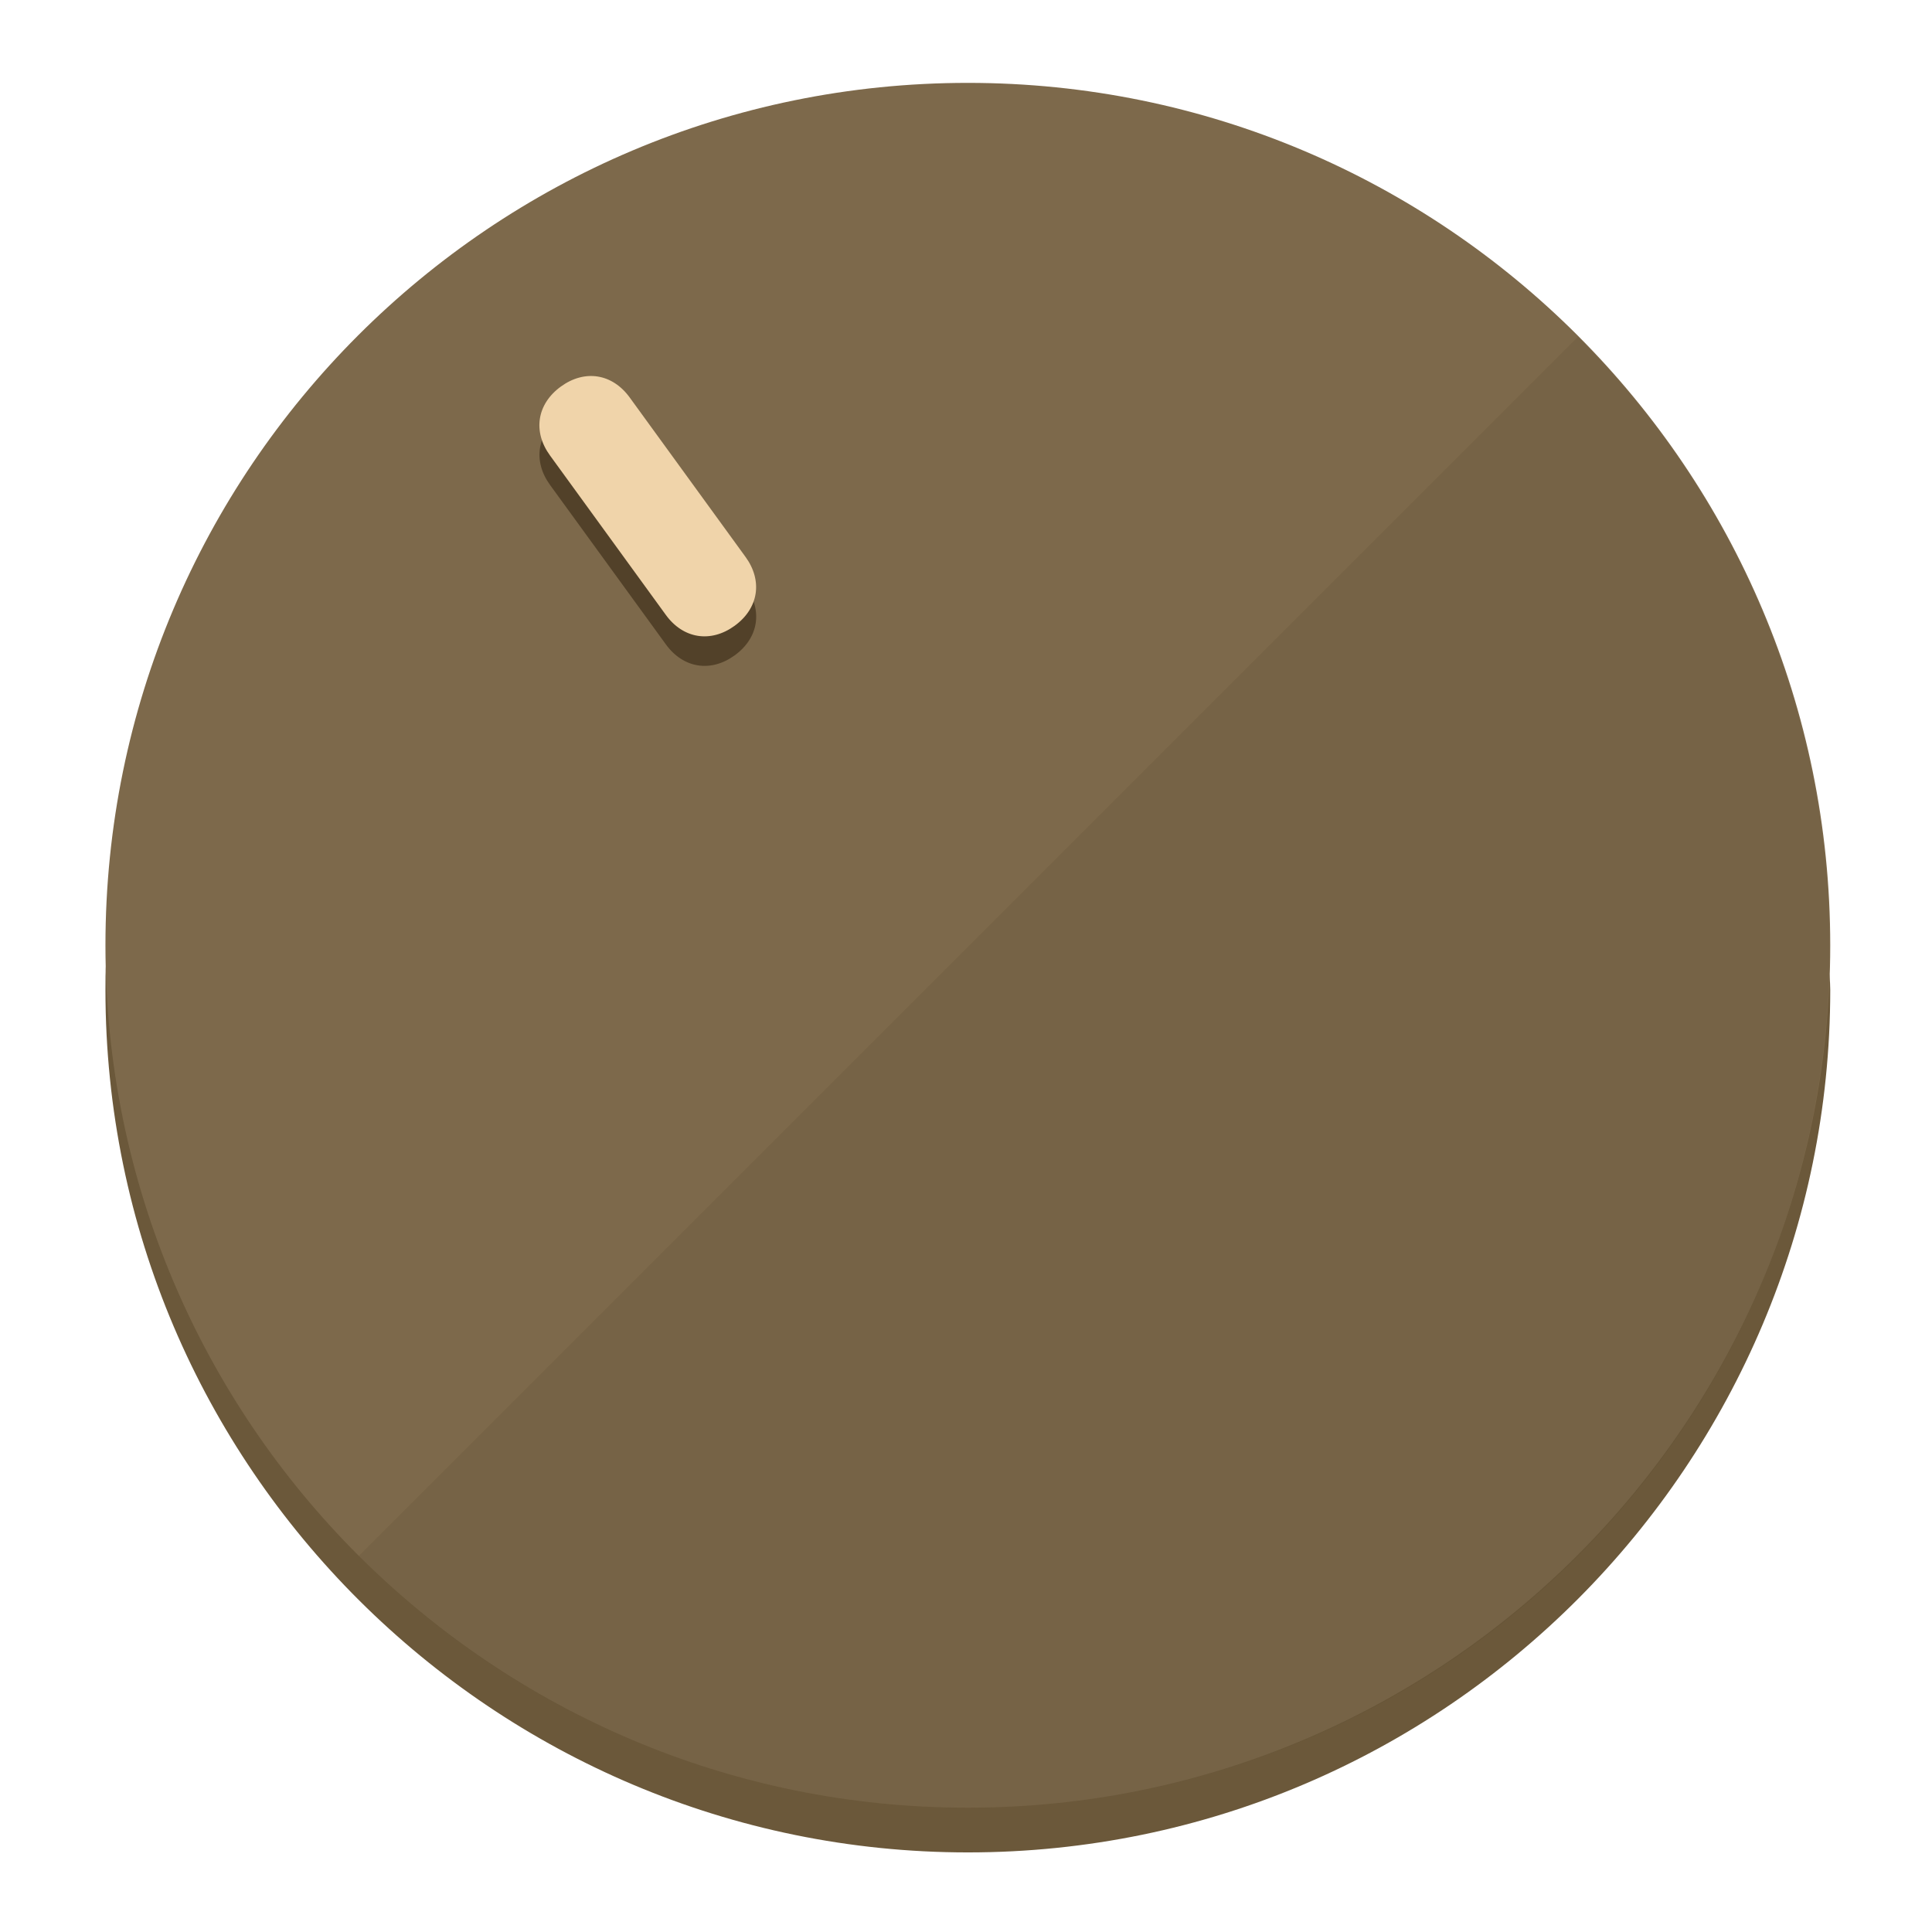
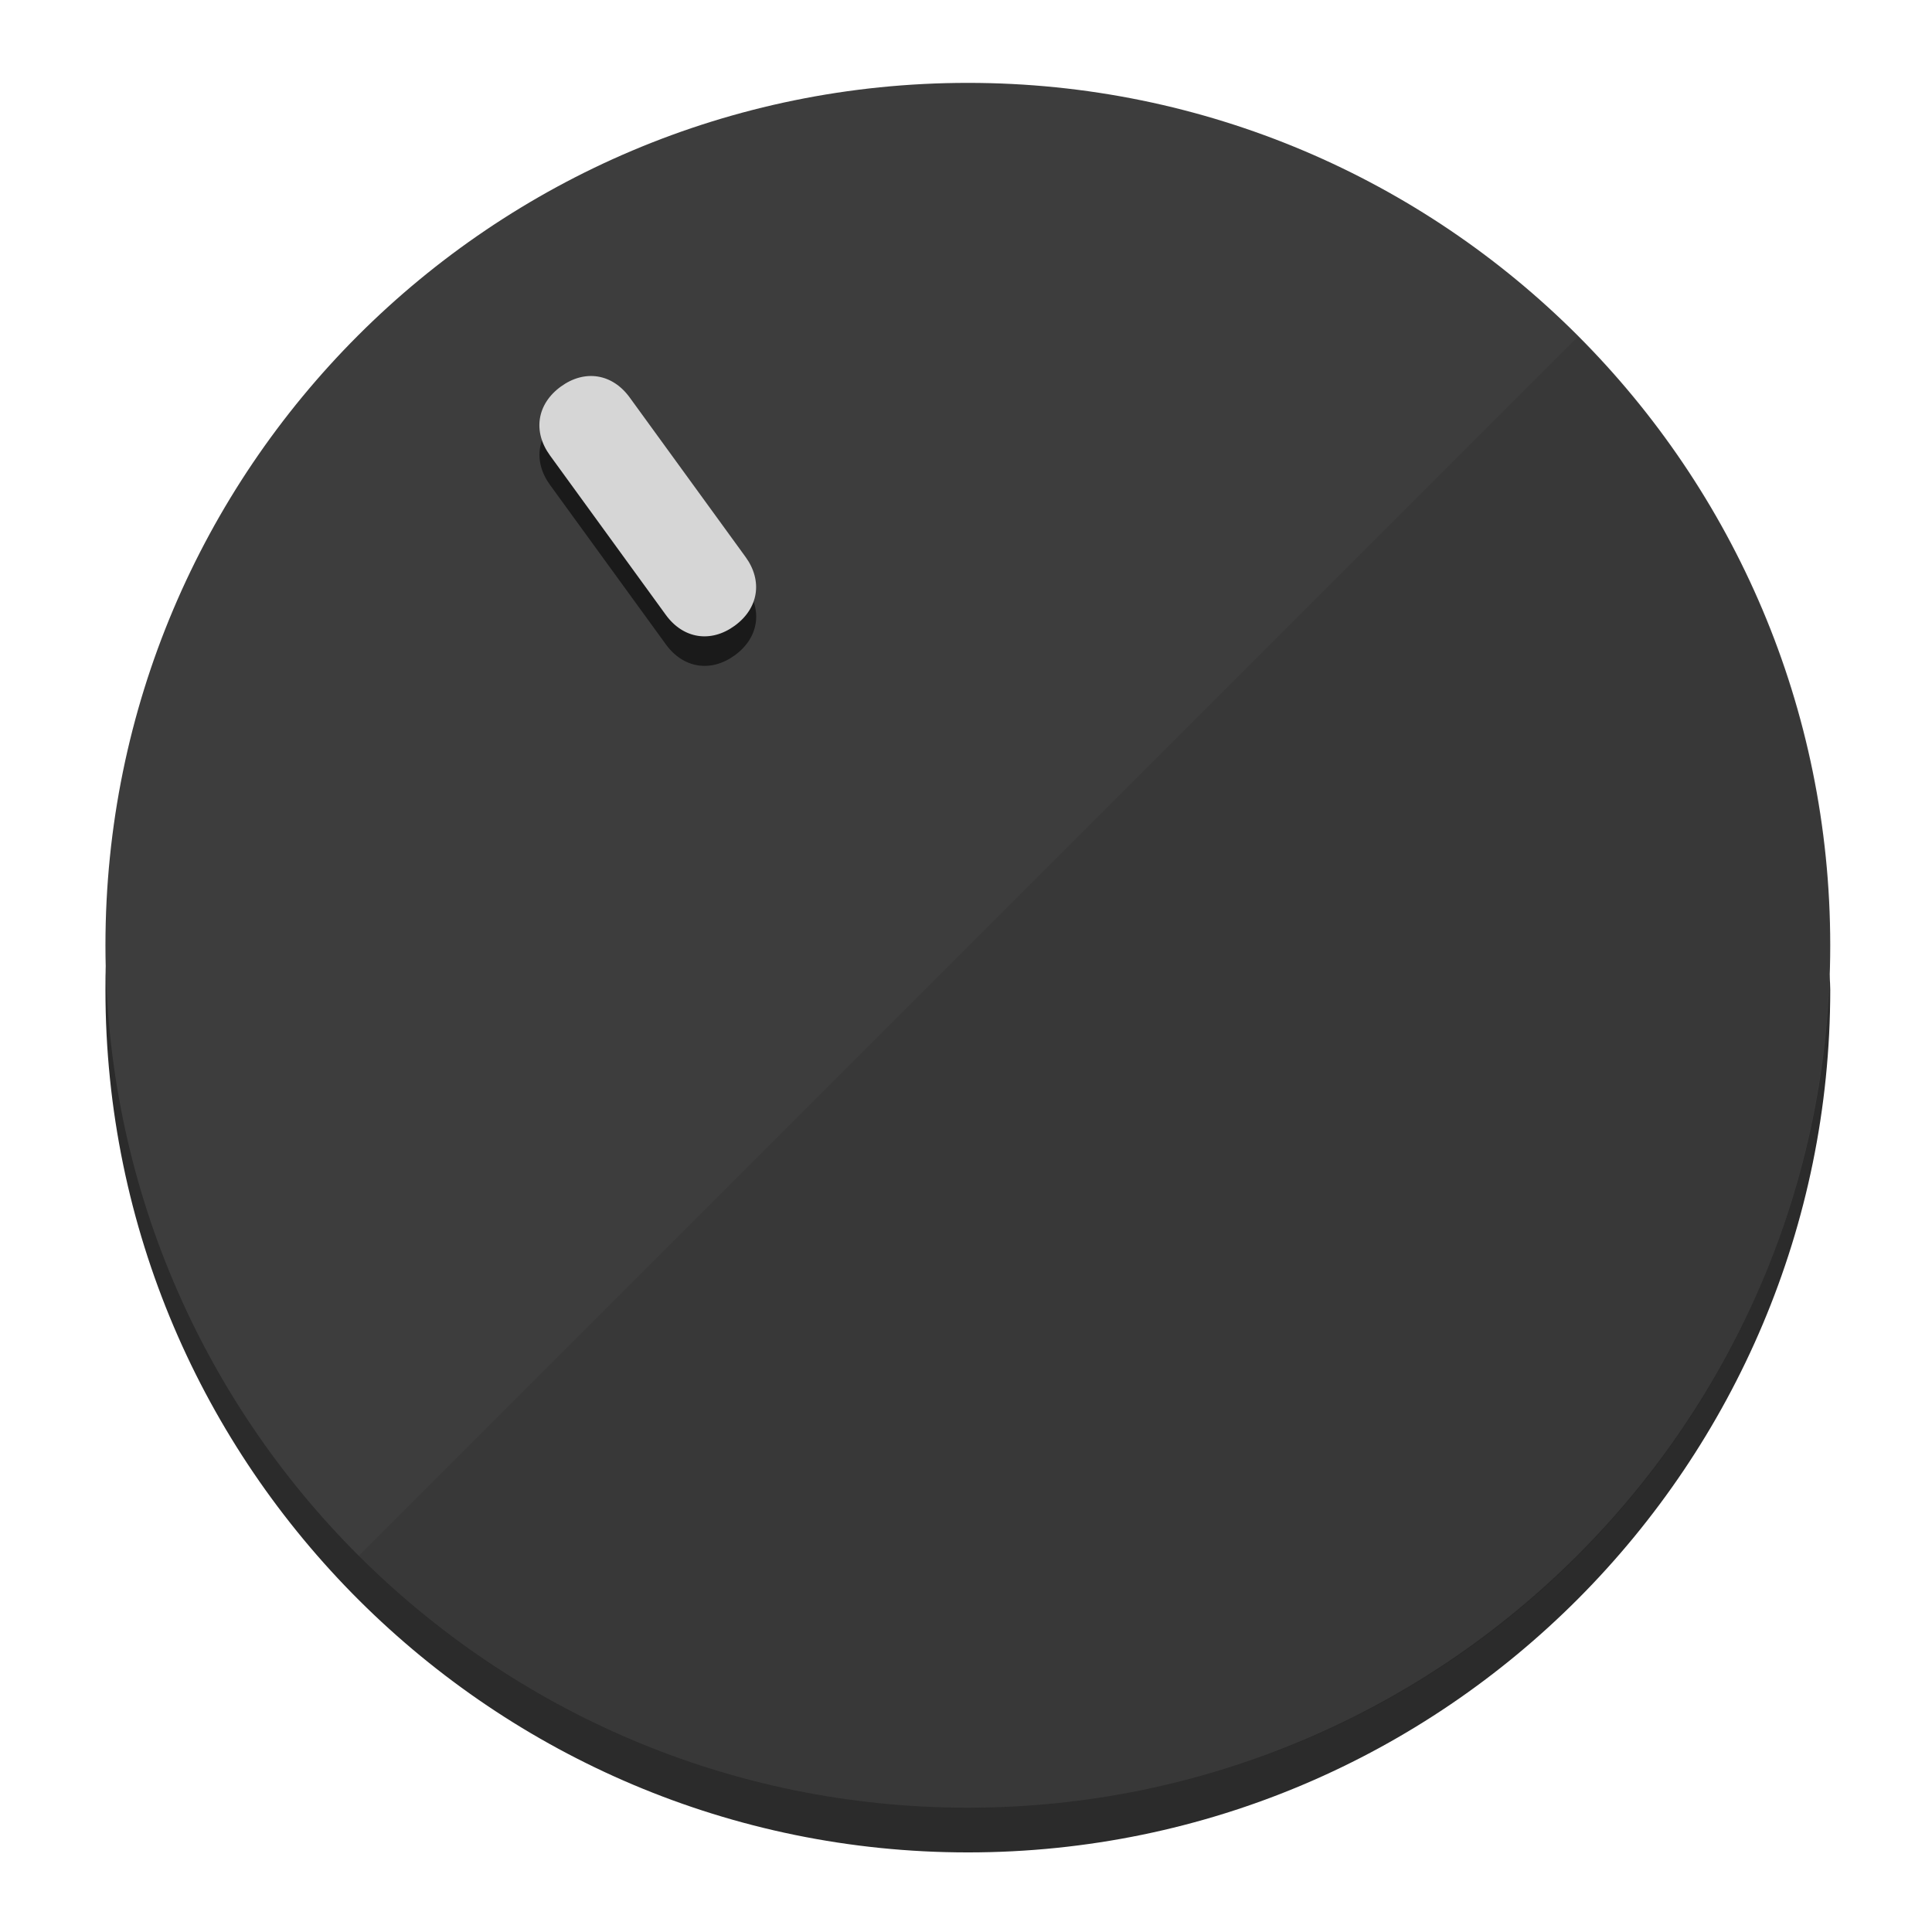
<svg xmlns="http://www.w3.org/2000/svg" height="120px" width="120px" version="1.1" id="Layer_1" viewBox="0 0 496.8 496.8" xml:space="preserve">
  <defs id="defs23" />
  <g id="g3158">
-     <path style="display:inline;fill:#6B583A;fill-opacity:1;stroke-width:1.584" d="m 248.875,445.92 c 116.582,0 212.89,-91.238 220.493,-205.286 0,5.069 1.267,8.87 1.267,13.939 0,121.651 -98.842,221.76 -221.76,221.76 -121.651,0 -221.76,-98.842 -221.76,-221.76 0,-5.069 0,-8.87 1.267,-13.939 7.603,114.048 103.91,205.286 220.493,205.286 z" id="path8" />
-     <circle style="display:inline;fill:#7D694B;fill-opacity:1;stroke-width:1.584" cx="248.875" cy="243.071" r="221.76" id="circle12" />
-     <path style="display:inline;fill:#524129;fill-opacity:0.154;stroke-width:1.587" d="m 405.744,86.606 c 86.308,86.308 86.308,227.193 0,313.5 -86.308,86.308 -227.193,86.308 -313.5,0" id="path14" />
+     <path style="display:inline;fill:#2B2B2B;fill-opacity:1;stroke-width:1.584" d="m 248.875,445.92 c 116.582,0 212.89,-91.238 220.493,-205.286 0,5.069 1.267,8.87 1.267,13.939 0,121.651 -98.842,221.76 -221.76,221.76 -121.651,0 -221.76,-98.842 -221.76,-221.76 0,-5.069 0,-8.87 1.267,-13.939 7.603,114.048 103.91,205.286 220.493,205.286 z" id="path8" />
+     <circle style="display:inline;fill:#3D3D3D;fill-opacity:1;stroke-width:1.584" cx="248.875" cy="243.071" r="221.76" id="circle12" />
+     <path style="display:inline;fill:#1A1A1A;fill-opacity:0.154;stroke-width:1.587" d="m 405.744,86.606 c 86.308,86.308 86.308,227.193 0,313.5 -86.308,86.308 -227.193,86.308 -313.5,0" id="path14" />
  </g>
  <g id="g3198">
    <circle style="display:none;fill:#000000;fill-opacity:0;stroke-width:1.584" cx="57.84" cy="343.108" r="221.76" id="circle12-3" transform="rotate(-36)" />
-     <path style="display:inline;fill:#524129;fill-opacity:1;stroke-width:1.584" d="m 191.735,150.81 c 4.469,6.151 3.348,13.231 -2.803,17.7 v 0 c -6.151,4.469 -13.231,3.348 -17.7,-2.803 L 141.437,124.699 c -4.469,-6.151 -3.348,-13.231 2.803,-17.7 v 0 c 6.151,-4.469 13.231,-3.348 17.7,2.803 z" id="path3789" />
-     <path style="display:inline;fill:#F0D4AA;stroke-width:1.584" d="m 191.713,143.214 c 4.469,6.151 3.348,13.231 -2.803,17.7 v 0 c -6.151,4.469 -13.231,3.348 -17.7,-2.803 L 141.416,117.103 c -4.469,-6.151 -3.348,-13.231 2.803,-17.7 v 0 c 6.151,-4.469 13.231,-3.348 17.7,2.803 z" id="path915" />
+     <path style="display:inline;fill:#1A1A1A;fill-opacity:1;stroke-width:1.584" d="m 191.735,150.81 c 4.469,6.151 3.348,13.231 -2.803,17.7 v 0 c -6.151,4.469 -13.231,3.348 -17.7,-2.803 L 141.437,124.699 c -4.469,-6.151 -3.348,-13.231 2.803,-17.7 v 0 c 6.151,-4.469 13.231,-3.348 17.7,2.803 z" id="path3789" />
+     <path style="display:inline;fill:#D6D6D6;stroke-width:1.584" d="m 191.713,143.214 c 4.469,6.151 3.348,13.231 -2.803,17.7 v 0 c -6.151,4.469 -13.231,3.348 -17.7,-2.803 L 141.416,117.103 c -4.469,-6.151 -3.348,-13.231 2.803,-17.7 v 0 c 6.151,-4.469 13.231,-3.348 17.7,2.803 z" id="path915" />
  </g>
</svg>
